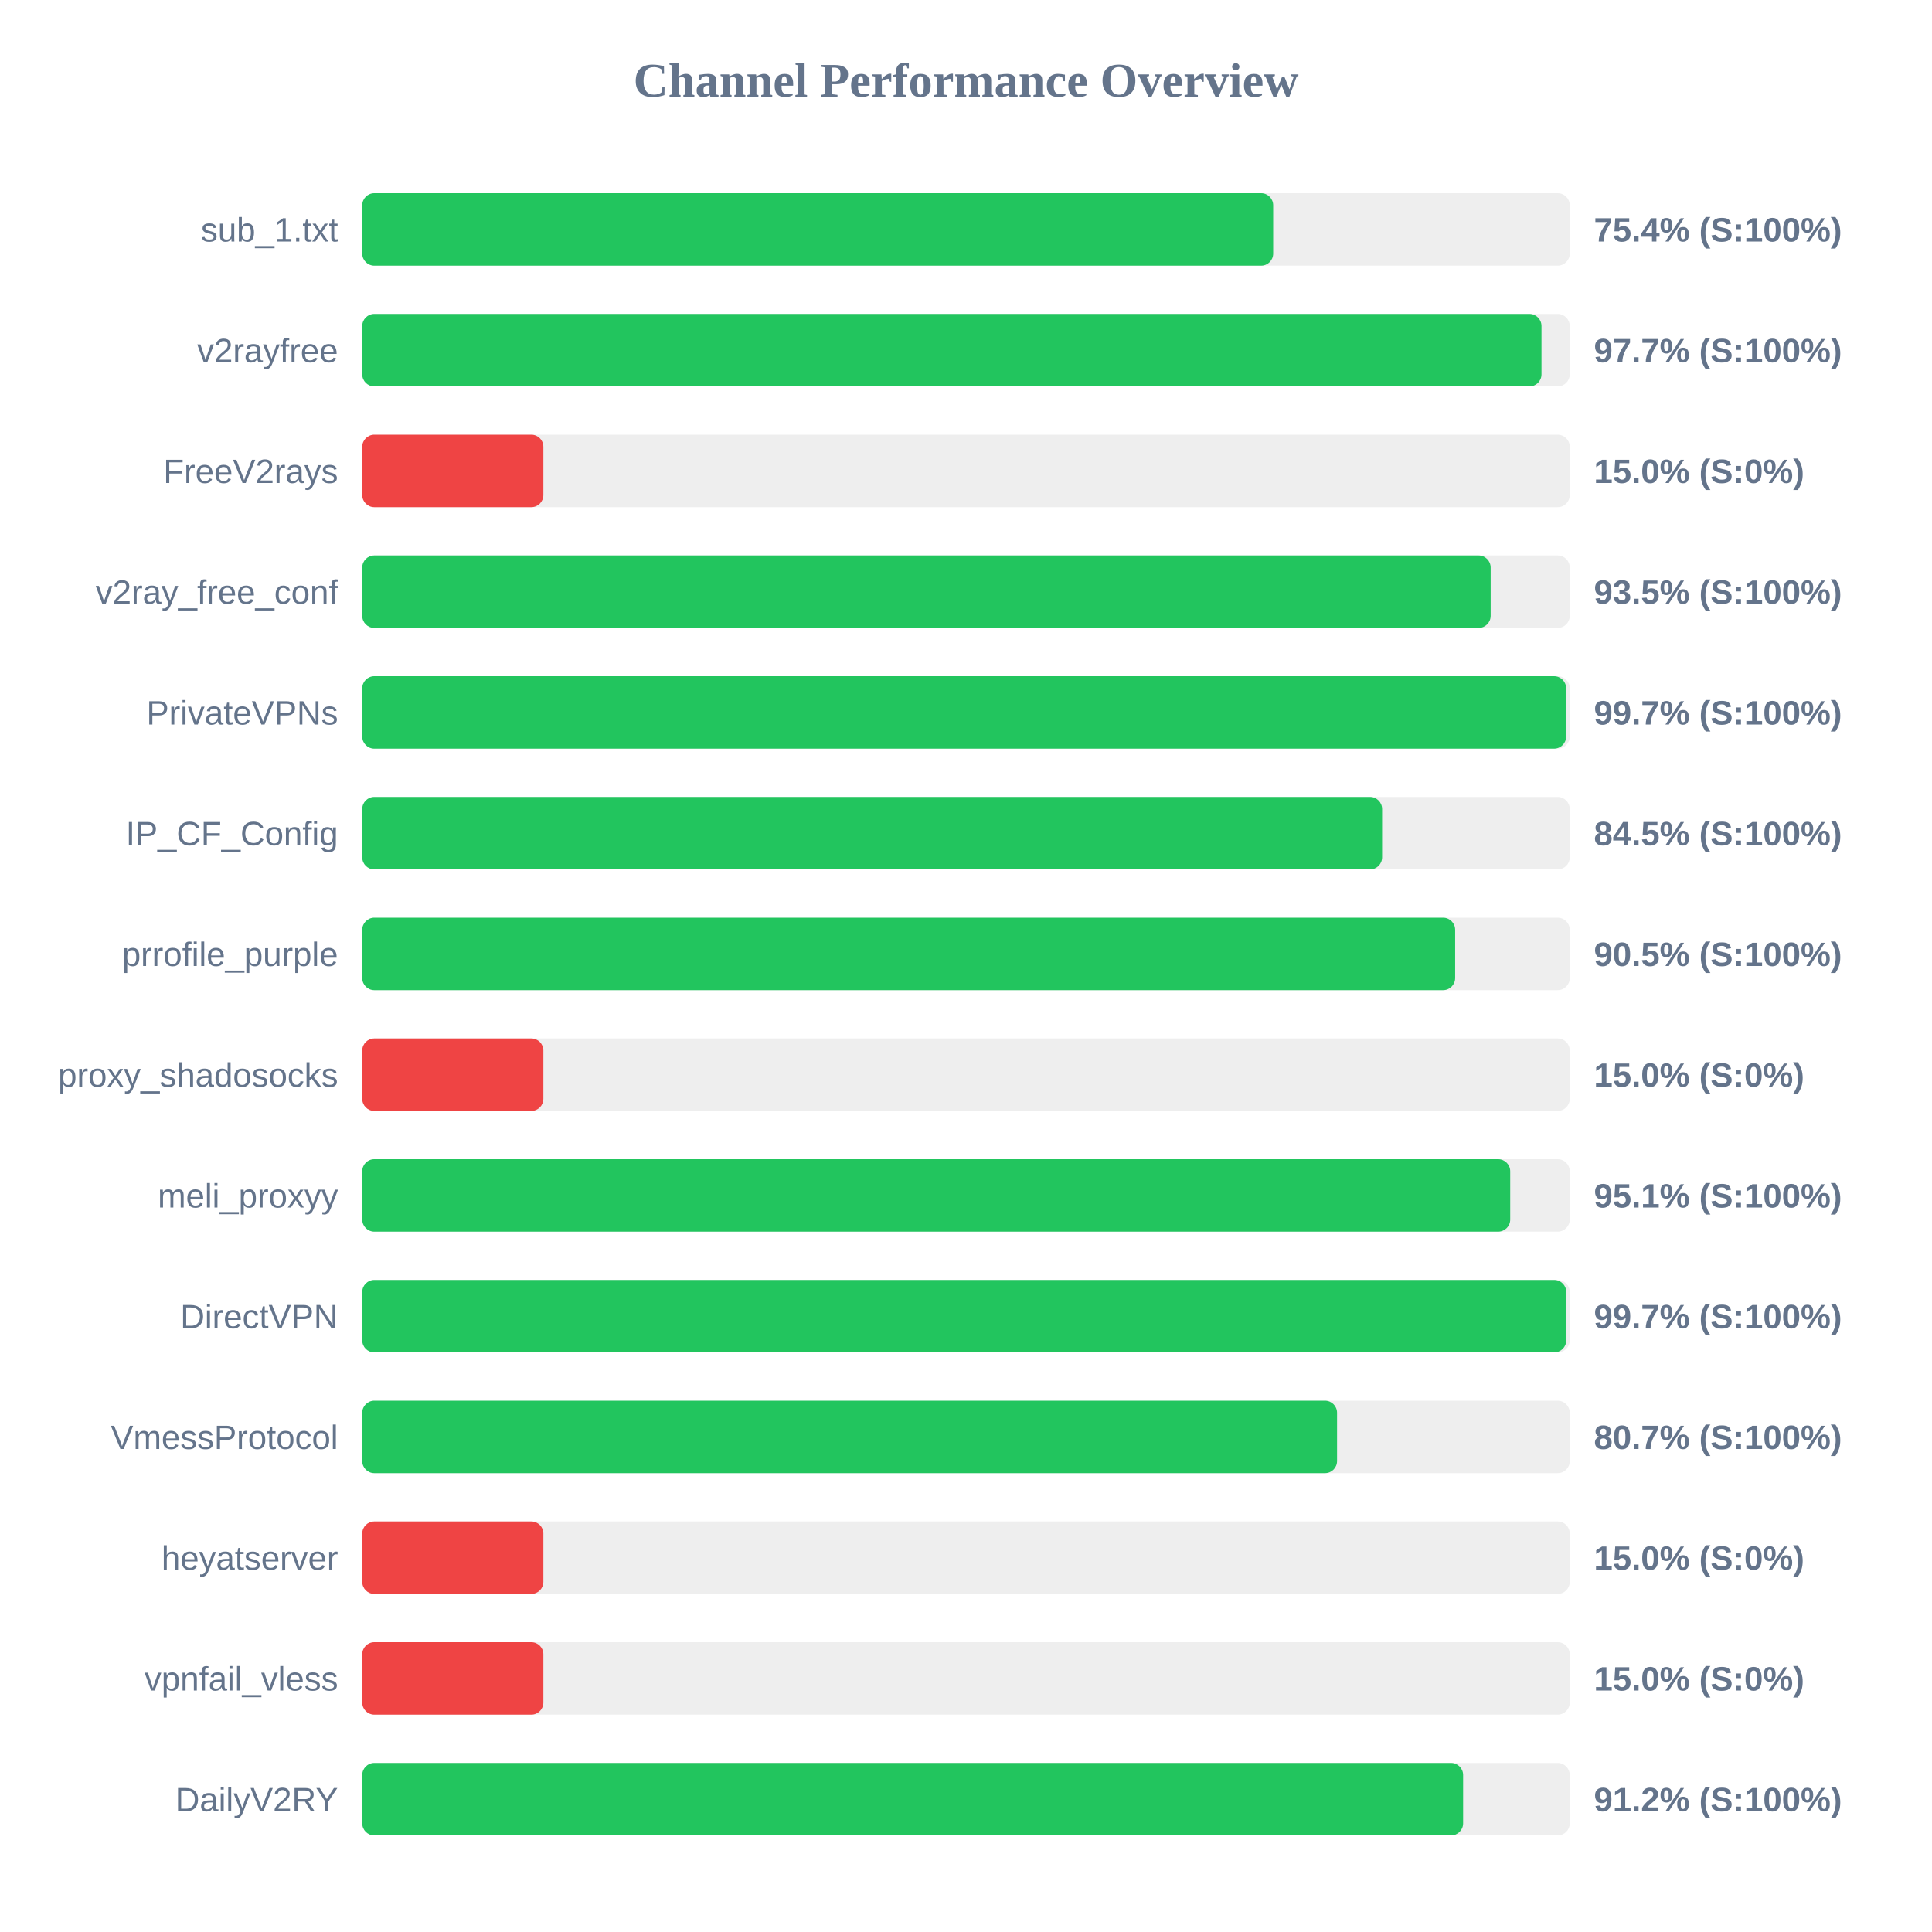
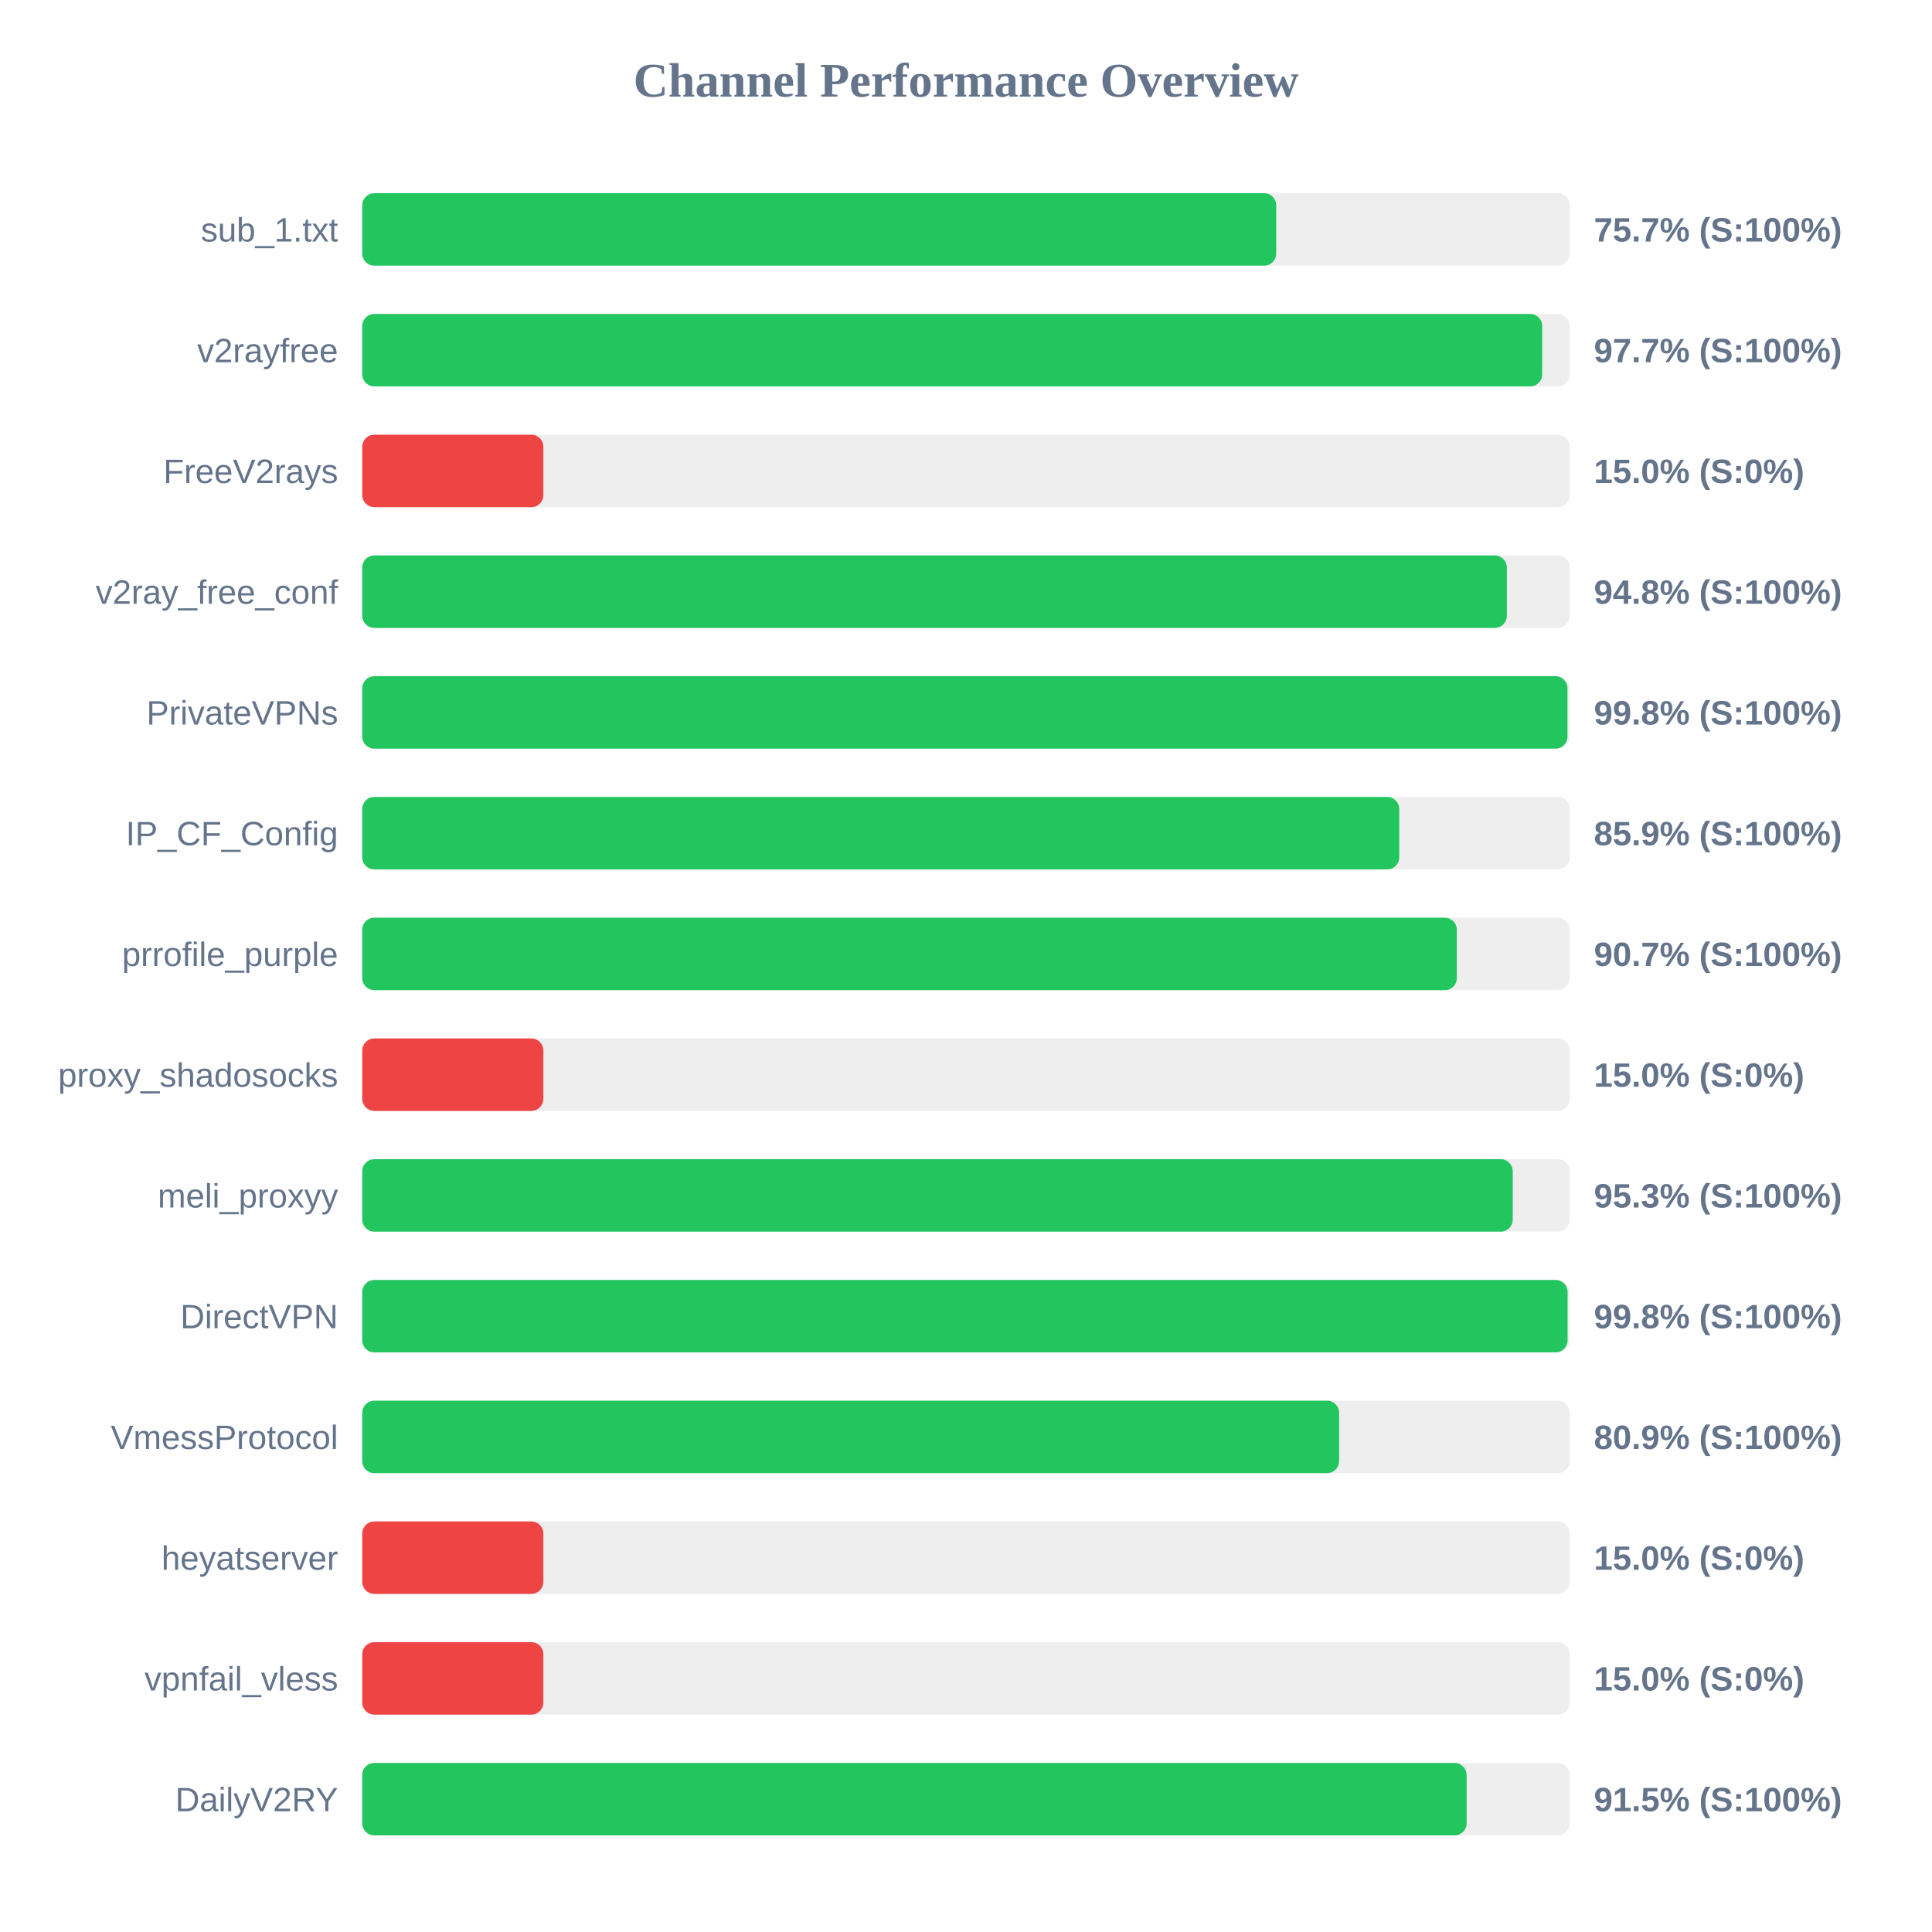
<svg xmlns="http://www.w3.org/2000/svg" width="800" height="800" version="1.1">
  <style>
        .row { font: 14px Arial; fill: #64748b; }
        .score { font: bold 14px Arial; fill: #64748b; }
    </style>
  <text x="400" y="40" text-anchor="middle" font-size="20px" font-weight="bold" fill="#64748b">Channel Performance Overview</text>
  <rect x="150" y="80" width="500" height="30" fill="#eee" rx="5" />
-   <rect x="150" y="80" width="377.2" height="30" fill="#22c55e" rx="5" />
+   <rect x="150" y="80" width="378.45" height="30" fill="#22c55e" rx="5" />
  <text x="140" y="100" text-anchor="end" class="row">sub_1.txt</text>
-   <text x="660" y="100" text-anchor="start" class="score">75.4% (S:100%)</text>
+   <text x="660" y="100" text-anchor="start" class="score">75.7% (S:100%)</text>
  <rect x="150" y="130" width="500" height="30" fill="#eee" rx="5" />
-   <rect x="150" y="130" width="488.3" height="30" fill="#22c55e" rx="5" />
+   <rect x="150" y="130" width="488.6" height="30" fill="#22c55e" rx="5" />
  <text x="140" y="150" text-anchor="end" class="row">v2rayfree</text>
  <text x="660" y="150" text-anchor="start" class="score">97.7% (S:100%)</text>
  <rect x="150" y="180" width="500" height="30" fill="#eee" rx="5" />
  <rect x="150" y="180" width="75.0" height="30" fill="#ef4444" rx="5" />
  <text x="140" y="200" text-anchor="end" class="row">FreeV2rays</text>
  <text x="660" y="200" text-anchor="start" class="score">15.0% (S:0%)</text>
  <rect x="150" y="230" width="500" height="30" fill="#eee" rx="5" />
-   <rect x="150" y="230" width="467.25" height="30" fill="#22c55e" rx="5" />
+   <rect x="150" y="230" width="473.95" height="30" fill="#22c55e" rx="5" />
  <text x="140" y="250" text-anchor="end" class="row">v2ray_free_conf</text>
-   <text x="660" y="250" text-anchor="start" class="score">93.5% (S:100%)</text>
+   <text x="660" y="250" text-anchor="start" class="score">94.8% (S:100%)</text>
  <rect x="150" y="280" width="500" height="30" fill="#eee" rx="5" />
-   <rect x="150" y="280" width="498.5" height="30" fill="#22c55e" rx="5" />
+   <rect x="150" y="280" width="499.05" height="30" fill="#22c55e" rx="5" />
  <text x="140" y="300" text-anchor="end" class="row">PrivateVPNs</text>
-   <text x="660" y="300" text-anchor="start" class="score">99.7% (S:100%)</text>
+   <text x="660" y="300" text-anchor="start" class="score">99.8% (S:100%)</text>
  <rect x="150" y="330" width="500" height="30" fill="#eee" rx="5" />
-   <rect x="150" y="330" width="422.3" height="30" fill="#22c55e" rx="5" />
+   <rect x="150" y="330" width="429.4" height="30" fill="#22c55e" rx="5" />
  <text x="140" y="350" text-anchor="end" class="row">IP_CF_Config</text>
-   <text x="660" y="350" text-anchor="start" class="score">84.5% (S:100%)</text>
+   <text x="660" y="350" text-anchor="start" class="score">85.9% (S:100%)</text>
  <rect x="150" y="380" width="500" height="30" fill="#eee" rx="5" />
-   <rect x="150" y="380" width="452.55" height="30" fill="#22c55e" rx="5" />
+   <rect x="150" y="380" width="453.25" height="30" fill="#22c55e" rx="5" />
  <text x="140" y="400" text-anchor="end" class="row">prrofile_purple</text>
-   <text x="660" y="400" text-anchor="start" class="score">90.5% (S:100%)</text>
+   <text x="660" y="400" text-anchor="start" class="score">90.7% (S:100%)</text>
  <rect x="150" y="430" width="500" height="30" fill="#eee" rx="5" />
  <rect x="150" y="430" width="75.0" height="30" fill="#ef4444" rx="5" />
  <text x="140" y="450" text-anchor="end" class="row">proxy_shadosocks</text>
  <text x="660" y="450" text-anchor="start" class="score">15.0% (S:0%)</text>
  <rect x="150" y="480" width="500" height="30" fill="#eee" rx="5" />
-   <rect x="150" y="480" width="475.35" height="30" fill="#22c55e" rx="5" />
+   <rect x="150" y="480" width="476.4" height="30" fill="#22c55e" rx="5" />
  <text x="140" y="500" text-anchor="end" class="row">meli_proxyy</text>
-   <text x="660" y="500" text-anchor="start" class="score">95.1% (S:100%)</text>
+   <text x="660" y="500" text-anchor="start" class="score">95.3% (S:100%)</text>
  <rect x="150" y="530" width="500" height="30" fill="#eee" rx="5" />
-   <rect x="150" y="530" width="498.55" height="30" fill="#22c55e" rx="5" />
+   <rect x="150" y="530" width="499.1" height="30" fill="#22c55e" rx="5" />
  <text x="140" y="550" text-anchor="end" class="row">DirectVPN</text>
-   <text x="660" y="550" text-anchor="start" class="score">99.7% (S:100%)</text>
+   <text x="660" y="550" text-anchor="start" class="score">99.8% (S:100%)</text>
  <rect x="150" y="580" width="500" height="30" fill="#eee" rx="5" />
-   <rect x="150" y="580" width="403.65" height="30" fill="#22c55e" rx="5" />
+   <rect x="150" y="580" width="404.5" height="30" fill="#22c55e" rx="5" />
  <text x="140" y="600" text-anchor="end" class="row">VmessProtocol</text>
-   <text x="660" y="600" text-anchor="start" class="score">80.7% (S:100%)</text>
+   <text x="660" y="600" text-anchor="start" class="score">80.9% (S:100%)</text>
  <rect x="150" y="630" width="500" height="30" fill="#eee" rx="5" />
  <rect x="150" y="630" width="75.0" height="30" fill="#ef4444" rx="5" />
  <text x="140" y="650" text-anchor="end" class="row">heyatserver</text>
  <text x="660" y="650" text-anchor="start" class="score">15.0% (S:0%)</text>
  <rect x="150" y="680" width="500" height="30" fill="#eee" rx="5" />
  <rect x="150" y="680" width="75.0" height="30" fill="#ef4444" rx="5" />
  <text x="140" y="700" text-anchor="end" class="row">vpnfail_vless</text>
  <text x="660" y="700" text-anchor="start" class="score">15.0% (S:0%)</text>
  <rect x="150" y="730" width="500" height="30" fill="#eee" rx="5" />
-   <rect x="150" y="730" width="455.85" height="30" fill="#22c55e" rx="5" />
+   <rect x="150" y="730" width="457.3" height="30" fill="#22c55e" rx="5" />
  <text x="140" y="750" text-anchor="end" class="row">DailyV2RY</text>
-   <text x="660" y="750" text-anchor="start" class="score">91.2% (S:100%)</text>
+   <text x="660" y="750" text-anchor="start" class="score">91.5% (S:100%)</text>
</svg>
